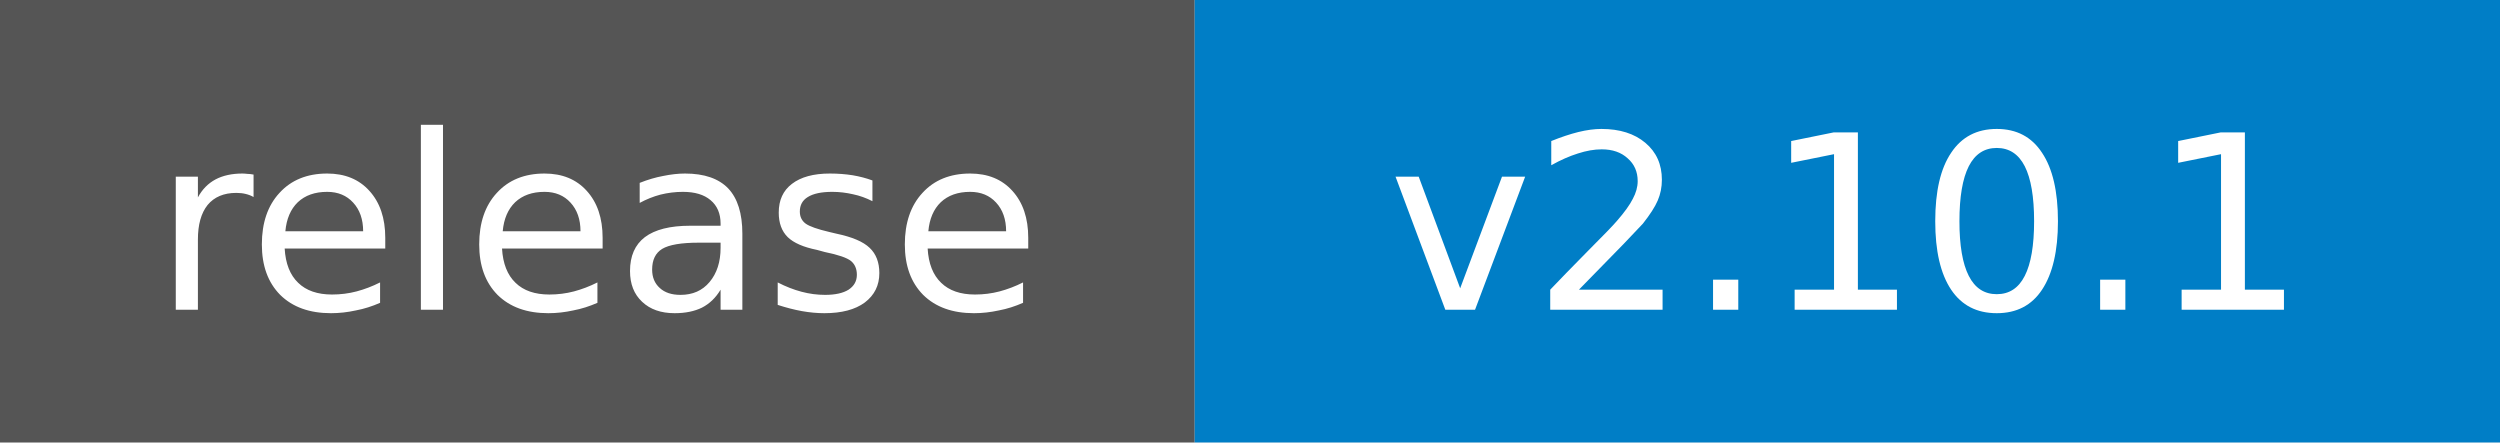
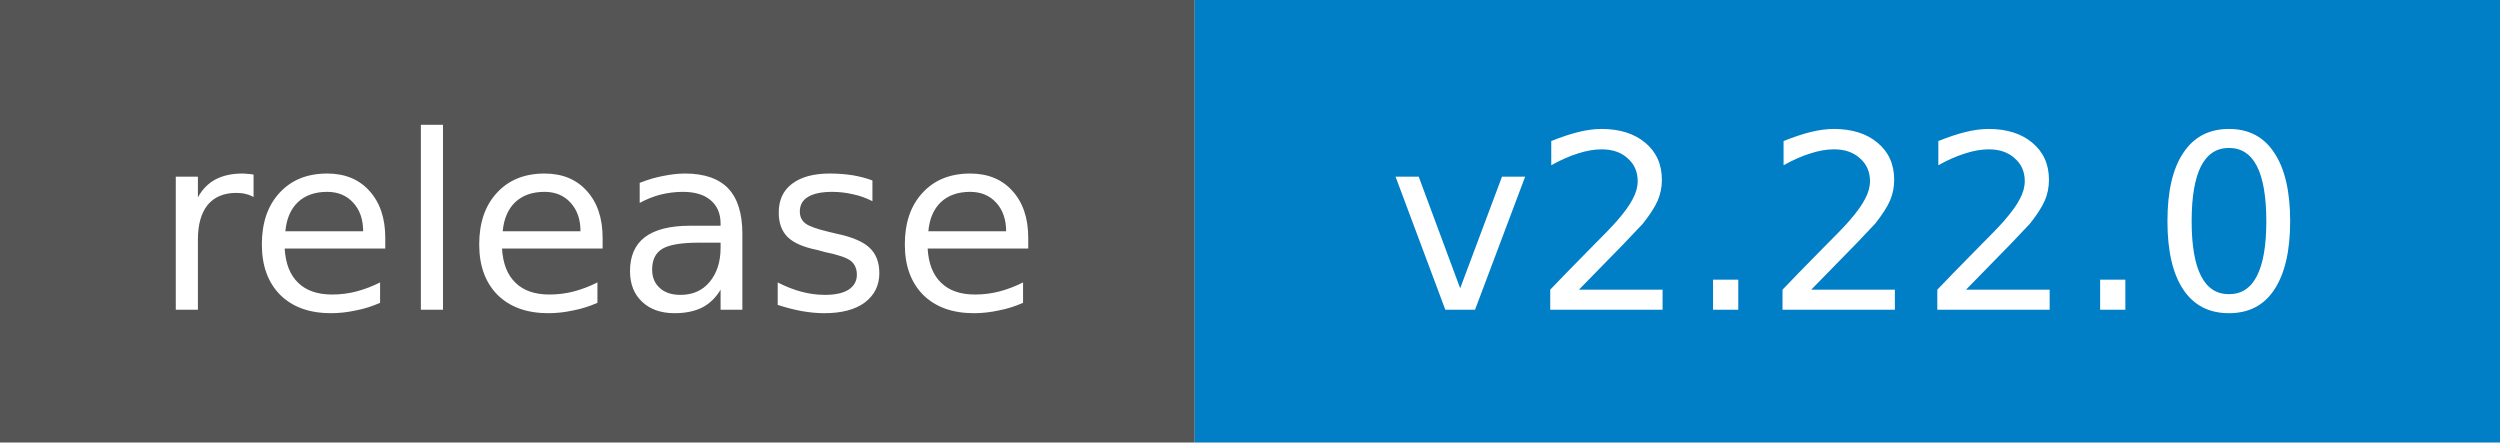
- <svg xmlns="http://www.w3.org/2000/svg" width="113" height="20" role="img" aria-label="release: v2.10.1">
+ <svg xmlns="http://www.w3.org/2000/svg" width="113" height="20" role="img" aria-label="release: v2.22.0">
  <rect width="54" height="20" fill="#555" />
  <rect x="54" width="59" height="20" fill="#007ec6" />
  <g fill="#fff" text-anchor="middle" font-family="DejaVu Sans,Verdana,Geneva,sans-serif" font-size="11">
    <text x="27.0" y="14">release</text>
-     <text x="83.5" y="14">v2.10.1</text>
+     <text x="83.5" y="14">v2.22.0</text>
  </g>
</svg>
